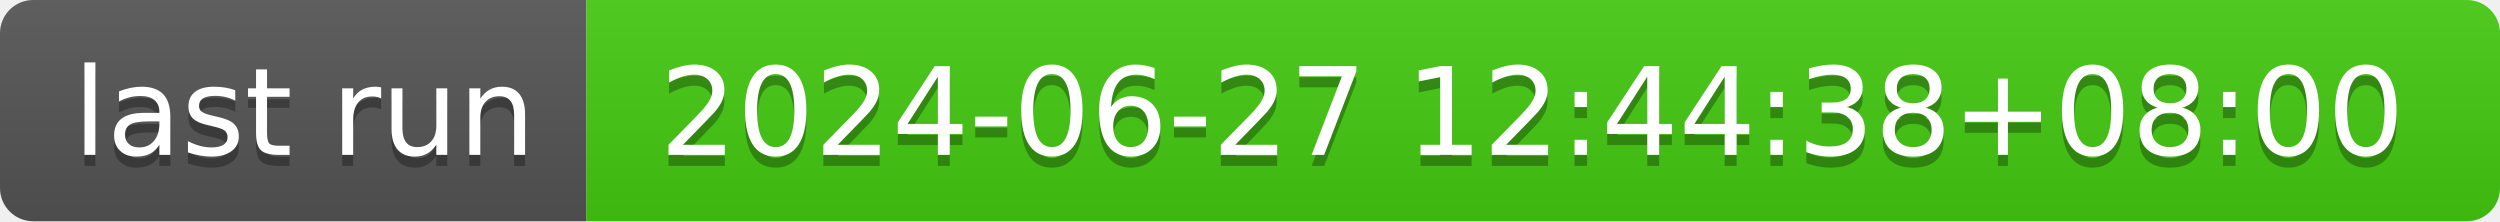
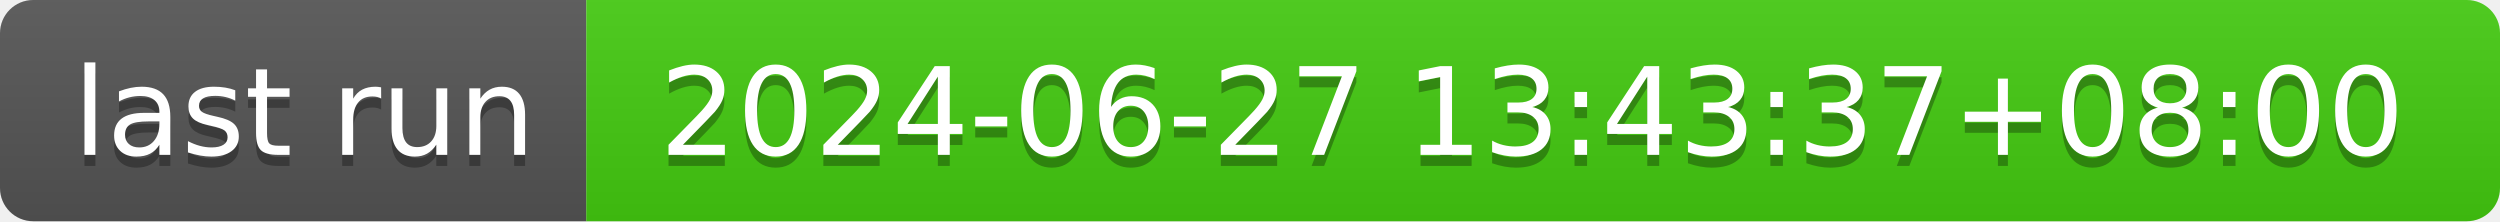
- <svg xmlns="http://www.w3.org/2000/svg" width="226" height="20" role="img" aria-label="last run: 2024-06-27 12:44:38+08:00">
+ <svg xmlns="http://www.w3.org/2000/svg" width="226" height="20" role="img" aria-label="last run: 2024-06-27 13:43:37+08:00">
  <linearGradient id="s" x2="0" y2="100%">
    <stop offset="0" stop-color="#bbb" stop-opacity=".1" />
    <stop offset="1" stop-opacity=".1" />
  </linearGradient>
  <clipPath id="r">
    <rect width="226" height="20" rx="3" fill="#fff" />
  </clipPath>
  <g clip-path="url(#r)">
    <rect width="53" height="20" fill="#555" />
    <rect x="53" width="173" height="20" fill="#4c1" />
    <rect width="226" height="20" fill="url(#s)" />
  </g>
  <g fill="#fff" text-anchor="middle" font-family="Verdana,Geneva,DejaVu Sans,sans-serif" text-rendering="geometricPrecision" font-size="110">
    <text aria-hidden="true" x="275" y="150" fill="#010101" fill-opacity=".3" transform="scale(.1)" textLength="430">last run</text>
    <text x="275" y="140" transform="scale(.1)" fill="#fff" textLength="430">last run</text>
-     <text aria-hidden="true" x="1385" y="150" fill="#010101" fill-opacity=".3" transform="scale(.1)" textLength="1630">2024-06-27 12:44:38+08:00</text>
-     <text x="1385" y="140" transform="scale(.1)" fill="#fff" textLength="1630">2024-06-27 12:44:38+08:00</text>
+     <text aria-hidden="true" x="1385" y="150" fill="#010101" fill-opacity=".3" transform="scale(.1)" textLength="1630">2024-06-27 13:43:37+08:00</text>
+     <text x="1385" y="140" transform="scale(.1)" fill="#fff" textLength="1630">2024-06-27 13:43:37+08:00</text>
  </g>
</svg>
